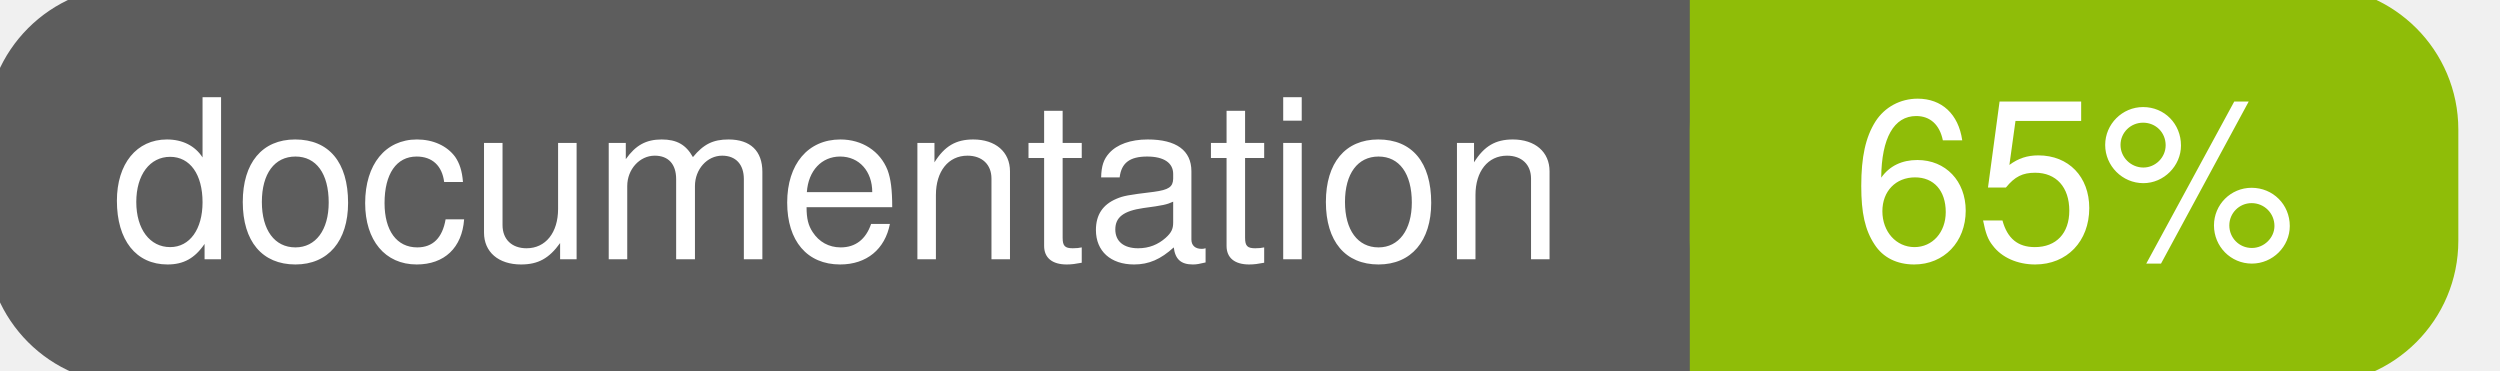
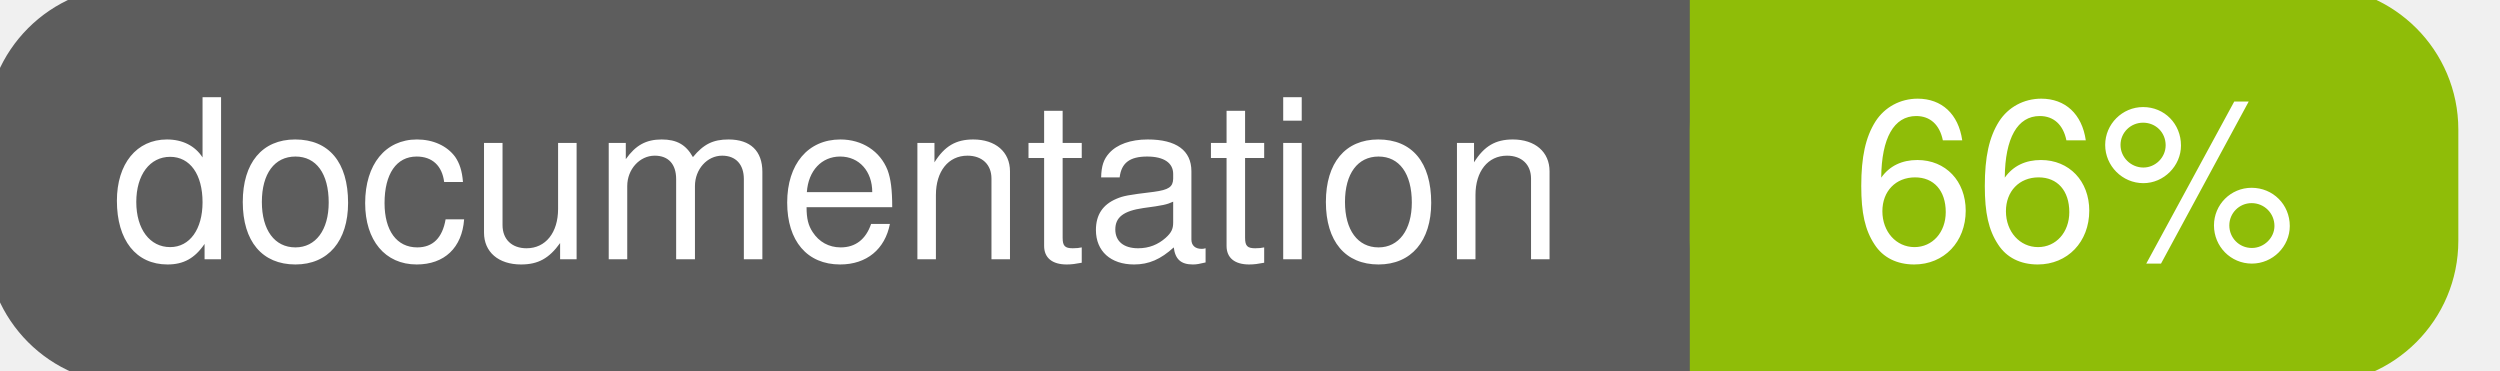
<svg xmlns="http://www.w3.org/2000/svg" width="135" height="20">
  <g>
    <rect id="svg_1" height="20" width="130" y="0" x="0" stroke-width="1.5" stroke="#5d5d5d" fill="#5d5d5d" rx="7" ry="7" />
    <rect id="svg_2" height="20" width="40" y="0" x="92" stroke-width="1.5" stroke="#8fbd08" fill="#8fbd08" rx="7" ry="7" />
    <rect id="svg_3" height="20" width="22" y="0" x="92" stroke-width="1.5" stroke="#8fbd08" fill="#8fbd08" />
    <text xml:space="preserve" text-anchor="start" font-family="Helvetica, Arial, sans-serif" font-size="12" id="svg_4" y="14" x="6" stroke-width="0" stroke="#5d5d5d" fill="#ffffff">documentation</text>
-     <text xml:space="preserve" text-anchor="middle" font-family="Helvetica, Arial, sans-serif" font-size="12" id="svg_5" y="14" x="112" stroke-width="0" stroke="#5d5d5d" fill="#ffffff" style="text-anchor: middle">65%</text>
+     <text xml:space="preserve" text-anchor="middle" font-family="Helvetica, Arial, sans-serif" font-size="12" id="svg_5" y="14" x="112" stroke-width="0" stroke="#5d5d5d" fill="#ffffff" style="text-anchor: middle">66%</text>
  </g>
</svg>
